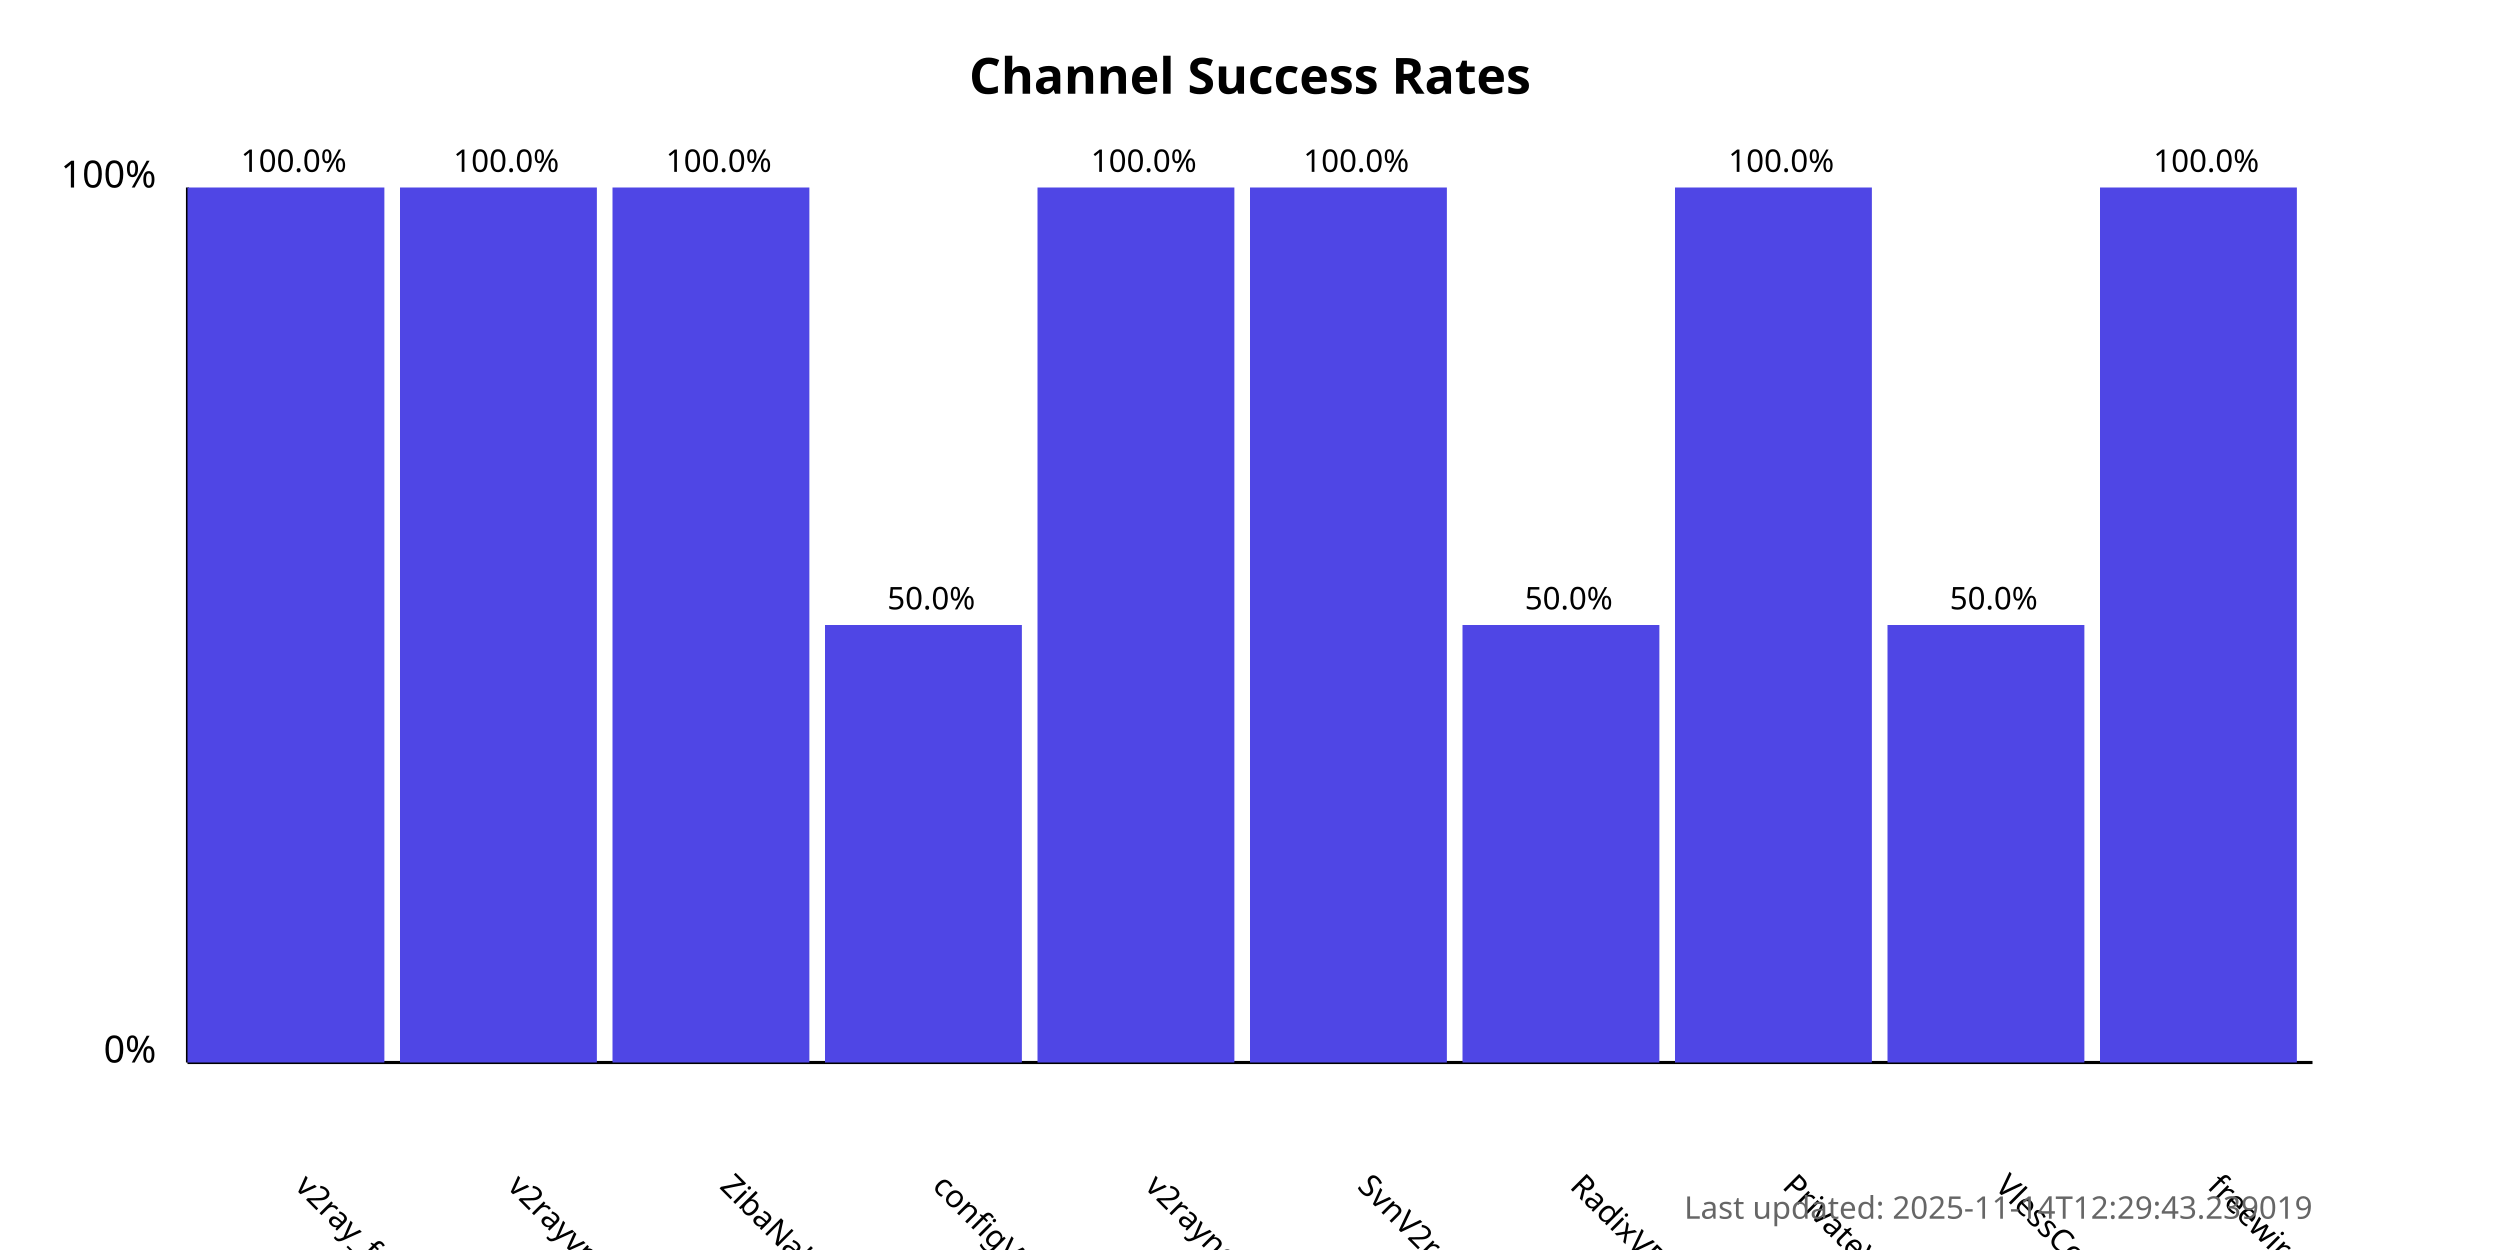
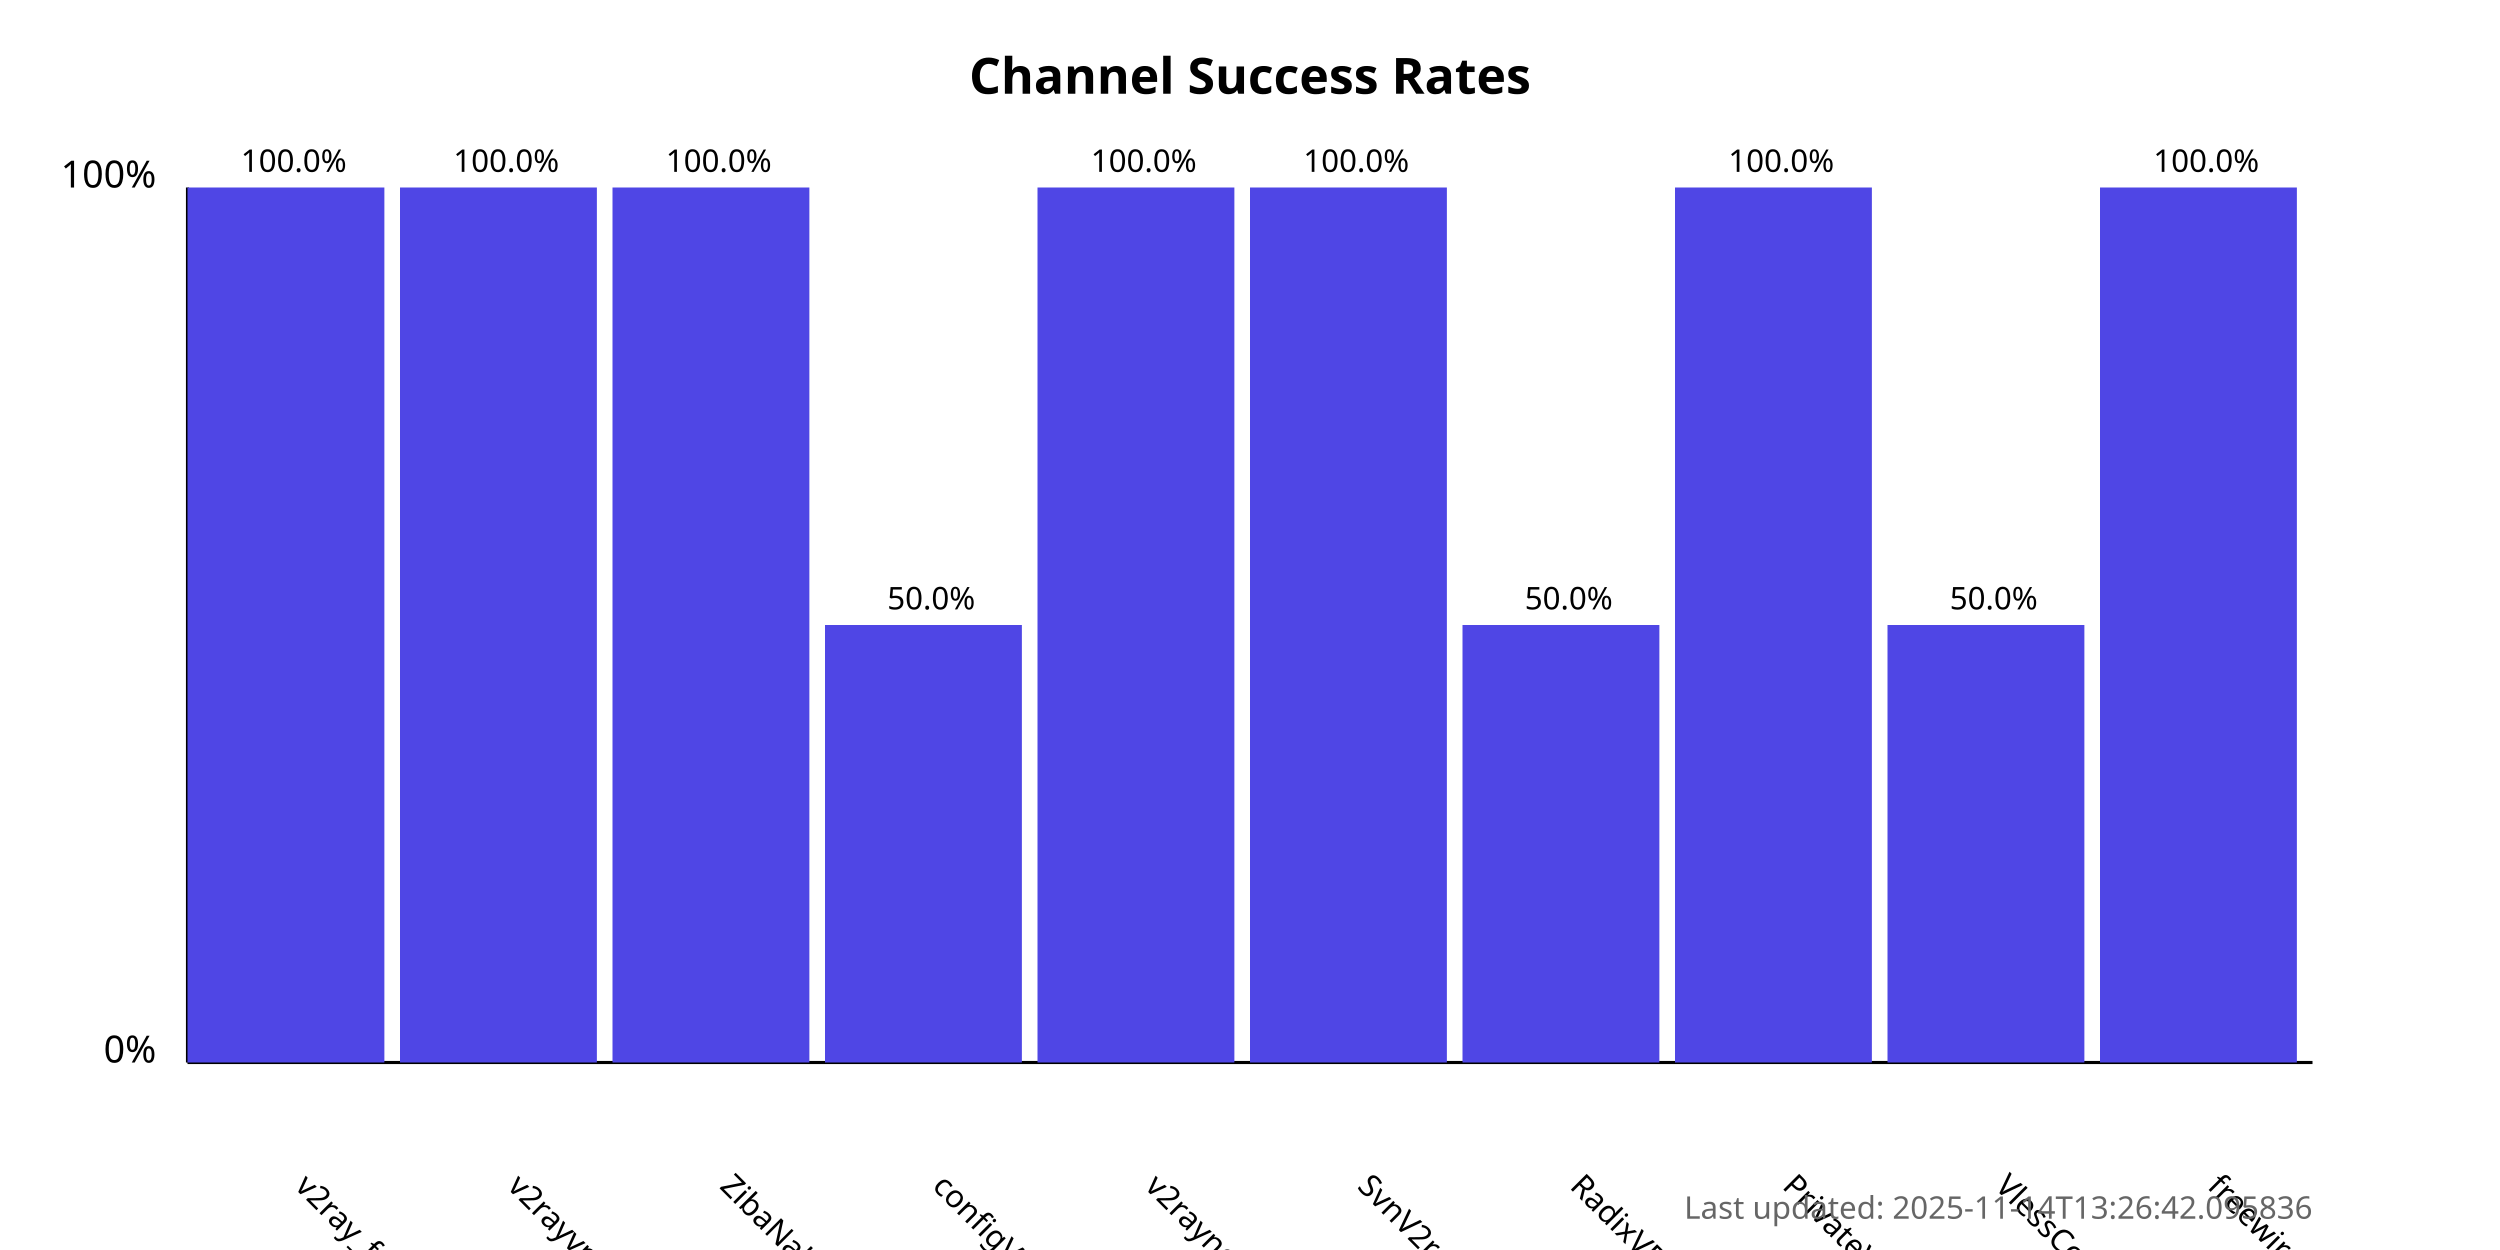
<svg xmlns="http://www.w3.org/2000/svg" width="800" height="400">
  <style>
            .chart-title { font: bold 16px sans-serif; }
            .axis-label { font: 12px sans-serif; }
            .tick-label { font: 10px sans-serif; }
            .bar { fill: #4f46e5; }
            .bar:hover { fill: #6366f1; }
            .timestamp { font: 10px sans-serif; fill: #666; }
        </style>
  <text x="400.0" y="30" text-anchor="middle" class="chart-title">
            Channel Success Rates
        </text>
  <line x1="60" y1="340" x2="60" y2="60" stroke="black" stroke-width="1" />
  <line x1="60" y1="340" x2="740" y2="340" stroke="black" stroke-width="1" />
  <text x="50" y="340" text-anchor="end" class="axis-label">0%</text>
  <text x="50" y="60" text-anchor="end" class="axis-label">100%</text>
  <g>
    <rect x="60" y="60.0" width="63.0" height="280.0" class="bar" />
    <text x="94.0" y="380" transform="rotate(45, 94.0, 380)" text-anchor="start" class="tick-label">
                v2ray_free_conf
            </text>
    <text x="94.0" y="55.0" text-anchor="middle" class="tick-label">
                100.0%
            </text>
  </g>
  <g>
    <rect x="128.0" y="60.0" width="63.0" height="280.0" class="bar" />
    <text x="162.0" y="380" transform="rotate(45, 162.0, 380)" text-anchor="start" class="tick-label">
                v2rayvpno
            </text>
    <text x="162.0" y="55.0" text-anchor="middle" class="tick-label">
                100.0%
            </text>
  </g>
  <g>
    <rect x="196.0" y="60.0" width="63.0" height="280.0" class="bar" />
    <text x="230.0" y="380" transform="rotate(45, 230.0, 380)" text-anchor="start" class="tick-label">
                ZibaNabz
            </text>
    <text x="230.0" y="55.0" text-anchor="middle" class="tick-label">
                100.0%
            </text>
  </g>
  <g>
    <rect x="264.0" y="200.0" width="63.0" height="140.0" class="bar" />
    <text x="298.0" y="380" transform="rotate(45, 298.0, 380)" text-anchor="start" class="tick-label">
                configV2rayForFree
            </text>
    <text x="298.0" y="195.0" text-anchor="middle" class="tick-label">
                50.0%
            </text>
  </g>
  <g>
    <rect x="332.0" y="60.0" width="63.0" height="280.0" class="bar" />
    <text x="366.0" y="380" transform="rotate(45, 366.0, 380)" text-anchor="start" class="tick-label">
                v2rayngvpn
            </text>
    <text x="366.0" y="55.0" text-anchor="middle" class="tick-label">
                100.0%
            </text>
  </g>
  <g>
    <rect x="400.0" y="60.0" width="63.0" height="280.0" class="bar" />
    <text x="434.0" y="380" transform="rotate(45, 434.0, 380)" text-anchor="start" class="tick-label">
                SvnV2ray
            </text>
    <text x="434.0" y="55.0" text-anchor="middle" class="tick-label">
                100.0%
            </text>
  </g>
  <g>
    <rect x="468.0" y="200.0" width="63.0" height="140.0" class="bar" />
    <text x="502.0" y="380" transform="rotate(45, 502.0, 380)" text-anchor="start" class="tick-label">
                RadixVPN
            </text>
    <text x="502.0" y="195.0" text-anchor="middle" class="tick-label">
                50.0%
            </text>
  </g>
  <g>
    <rect x="536.0" y="60.0" width="63.0" height="280.0" class="bar" />
    <text x="570.0" y="380" transform="rotate(45, 570.0, 380)" text-anchor="start" class="tick-label">
                PrivateVPNs
            </text>
    <text x="570.0" y="55.0" text-anchor="middle" class="tick-label">
                100.0%
            </text>
  </g>
  <g>
    <rect x="604.0" y="200.0" width="63.0" height="140.0" class="bar" />
    <text x="638.0" y="380" transform="rotate(45, 638.0, 380)" text-anchor="start" class="tick-label">
                VlessConfig
            </text>
    <text x="638.0" y="195.0" text-anchor="middle" class="tick-label">
                50.0%
            </text>
  </g>
  <g>
    <rect x="672.0" y="60.0" width="63.0" height="280.0" class="bar" />
    <text x="706.0" y="380" transform="rotate(45, 706.0, 380)" text-anchor="start" class="tick-label">
                freewireguard
            </text>
    <text x="706.0" y="55.0" text-anchor="middle" class="tick-label">
                100.0%
            </text>
  </g>
  <text x="740" y="390" text-anchor="end" class="timestamp">
-             Last updated: 2025-11-14T12:29:43.239019
+             Last updated: 2025-11-14T13:26:42.095836
        </text>
</svg>
